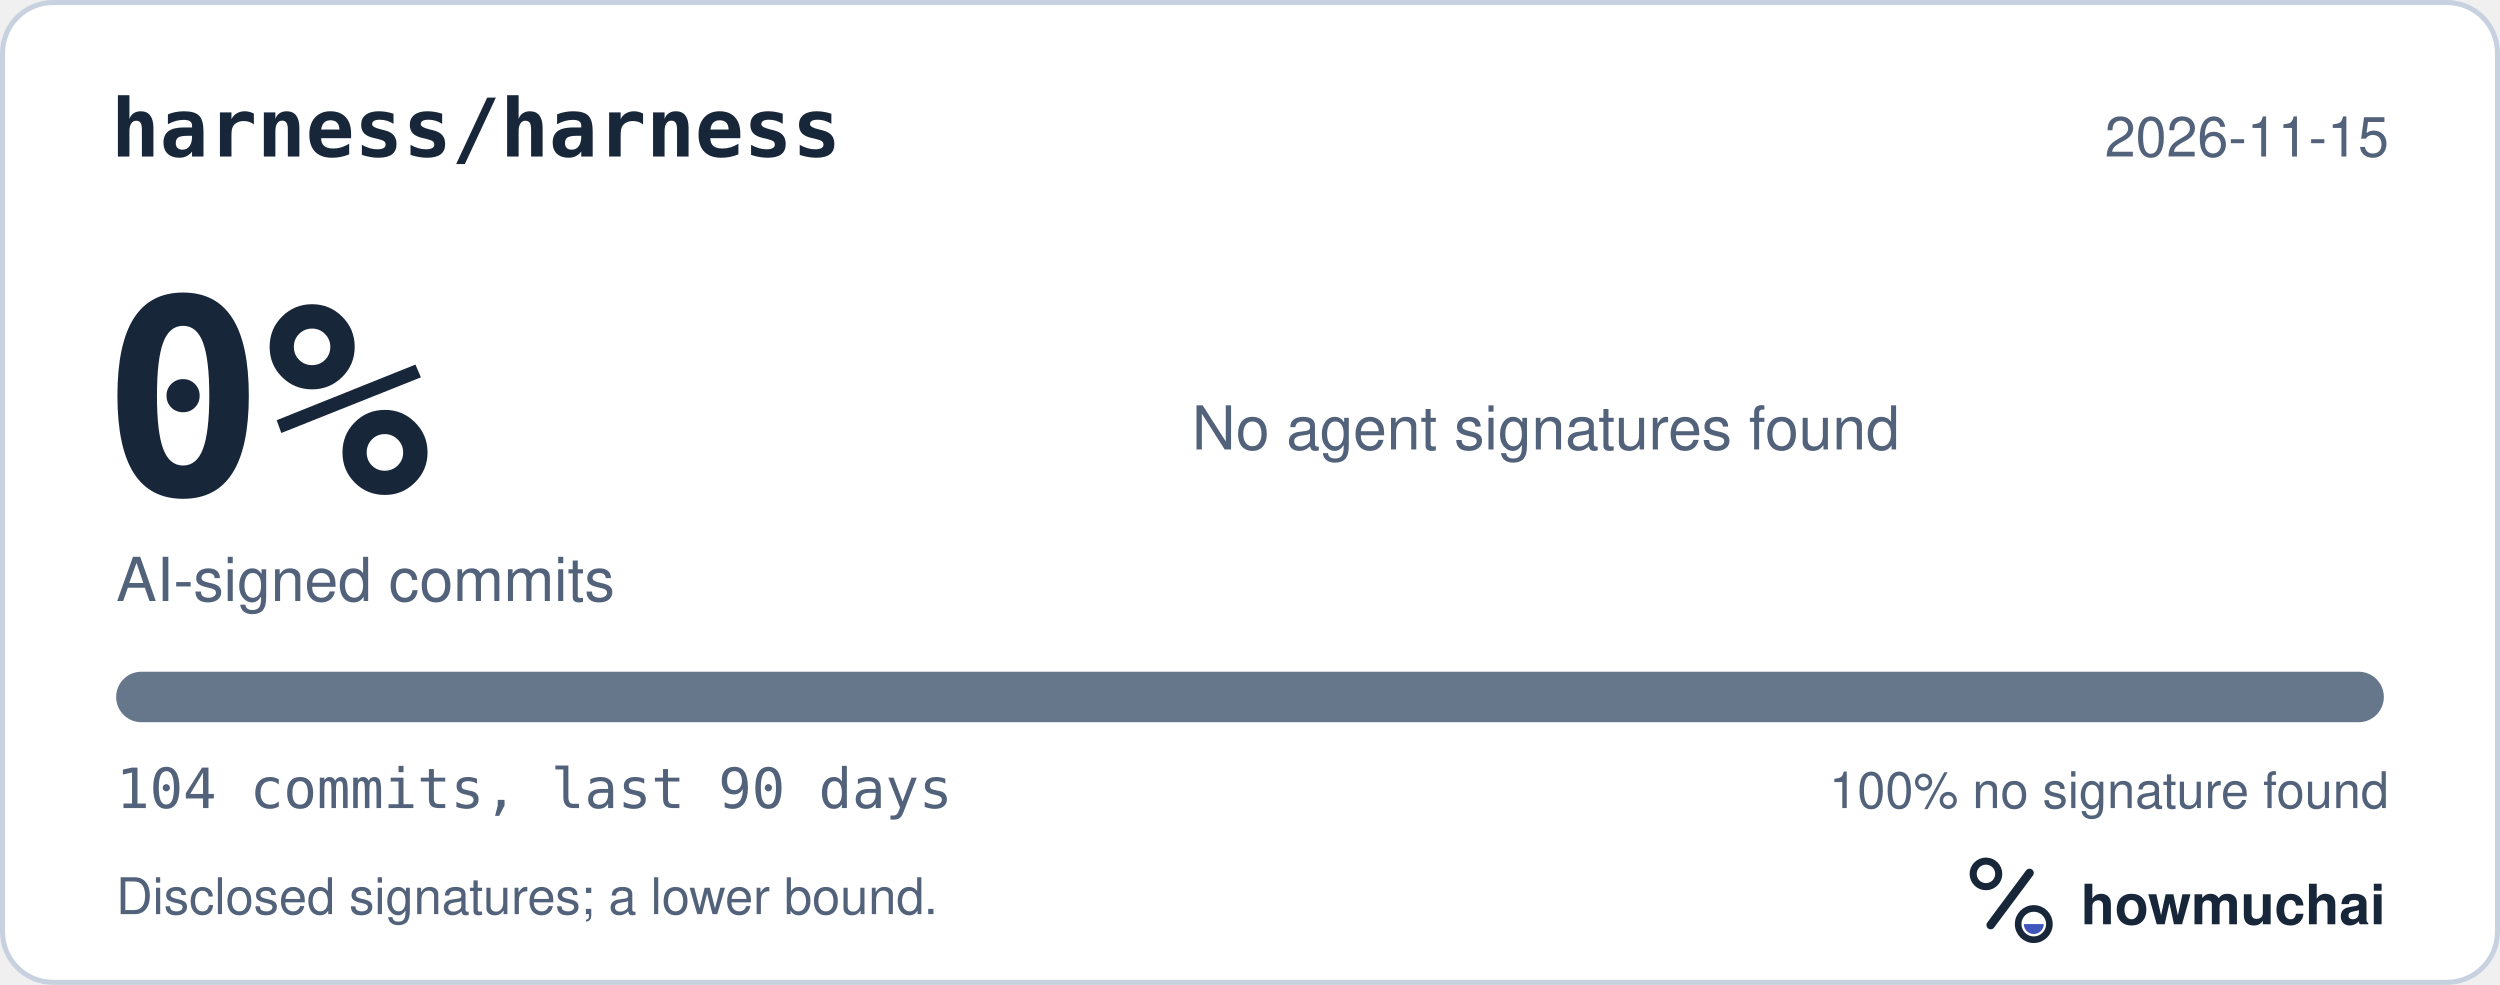
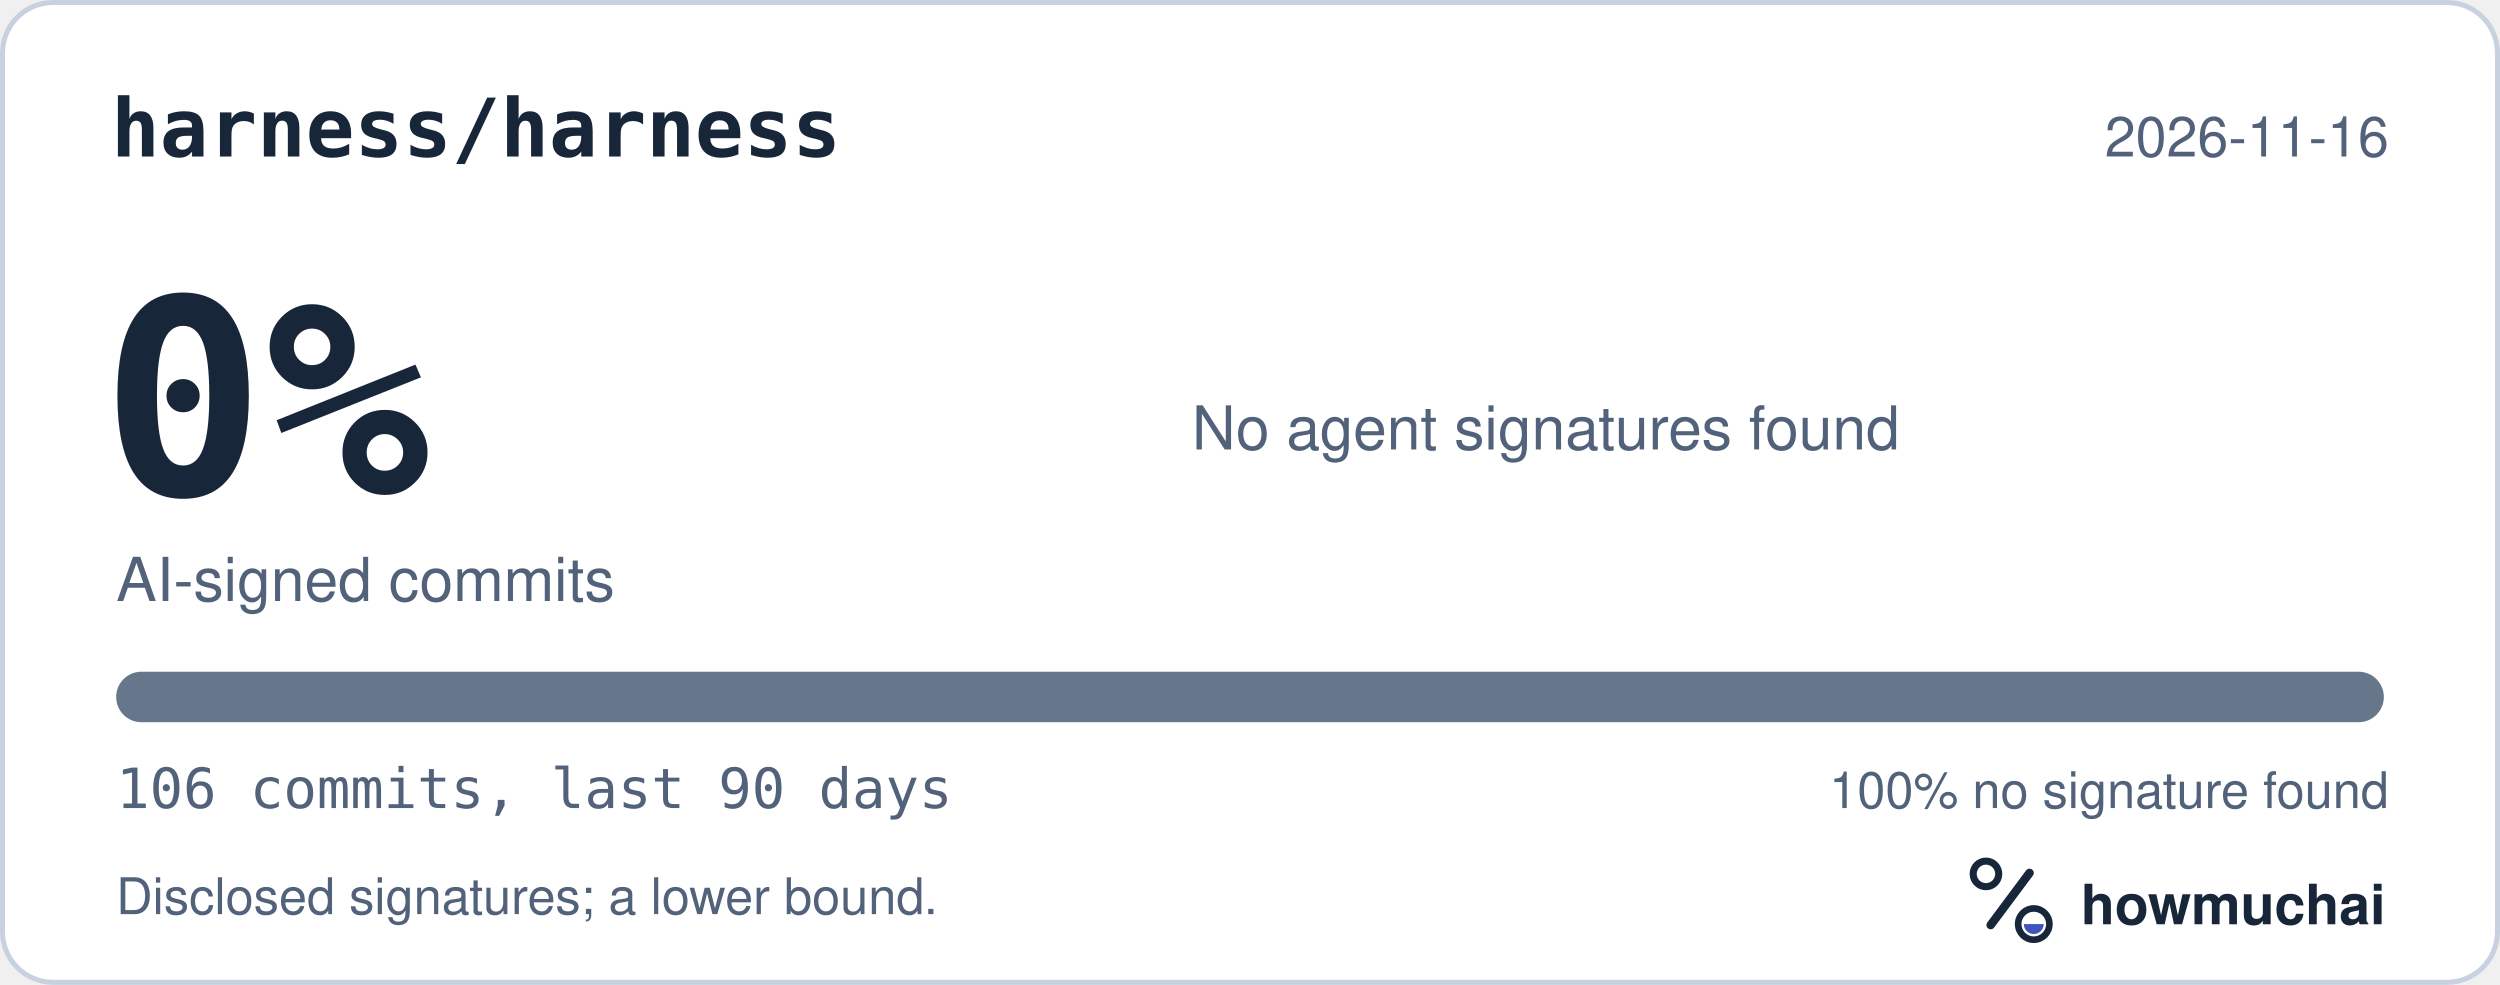
<svg xmlns="http://www.w3.org/2000/svg" width="495" height="195" viewBox="0 0 495 195" role="img" aria-labelledby="hm-t hm-d">
  <rect x="0.5" y="0.5" width="494" height="194" rx="10" fill="#FFFFFF" stroke="#C7D1DF" />
  <text x="22" y="31" fill="#18263A" font-family="ui-monospace, SF Mono, Menlo, Consolas, IBM Plex Mono, monospace" font-size="16" font-weight="600">harness/harness</text>
-   <text x="473" y="31" fill="#52627A" font-family="-apple-system, BlinkMacSystemFont, Segoe UI, Helvetica, Arial, Fira Sans, sans-serif" font-size="11" text-anchor="end">2026-11-15</text>
+   <text x="473" y="31" fill="#52627A" font-family="-apple-system, BlinkMacSystemFont, Segoe UI, Helvetica, Arial, Fira Sans, sans-serif" font-size="11" text-anchor="end">2026-11-16</text>
  <text x="20" y="98" fill="#18263A" font-family="ui-monospace, SF Mono, Menlo, Consolas, IBM Plex Mono, monospace" font-size="54" font-weight="700">0%</text>
  <text x="23" y="119" fill="#52627A" font-family="-apple-system, BlinkMacSystemFont, Segoe UI, Helvetica, Arial, Fira Sans, sans-serif" font-size="12">AI-signed commits</text>
  <text x="236" y="89" fill="#52627A" font-family="-apple-system, BlinkMacSystemFont, Segoe UI, Helvetica, Arial, Fira Sans, sans-serif" font-size="12">No agent signatures found</text>
  <defs>
    <clipPath id="hm-bar">
      <rect x="23" y="133" width="449" height="10" rx="5" />
    </clipPath>
  </defs>
  <rect x="23" y="133" width="449" height="10" rx="5" fill="#66768B" />
  <g clip-path="url(#hm-bar)" />
-   <text x="23" y="160" fill="#52627A" font-family="ui-monospace, SF Mono, Menlo, Consolas, IBM Plex Mono, monospace" font-size="11">104 commits, last 90 days</text>
+   <text x="23" y="160" fill="#52627A" font-family="ui-monospace, SF Mono, Menlo, Consolas, IBM Plex Mono, monospace" font-size="11">106 commits, last 90 days</text>
  <text x="473" y="160" fill="#52627A" font-family="-apple-system, BlinkMacSystemFont, Segoe UI, Helvetica, Arial, Fira Sans, sans-serif" font-size="10" text-anchor="end">100% no signature found</text>
  <text x="23" y="181" fill="#52627A" font-family="-apple-system, BlinkMacSystemFont, Segoe UI, Helvetica, Arial, Fira Sans, sans-serif" font-size="10">Disclosed signatures; a lower bound.</text>
  <g transform="translate(386 166) scale(0.046875)">
    <circle cx="154" cy="150" r="54" fill="none" stroke="#18263A" stroke-width="30" />
    <path d="M174 366 338 146" fill="none" stroke="#18263A" stroke-width="36" stroke-linecap="round" />
    <circle cx="356" cy="362" r="66" fill="none" stroke="#18263A" stroke-width="28" />
    <path d="M314 362a42 42 0 0 0 84 0Z" fill="#4056BC" />
  </g>
  <text x="412" y="183" fill="#18263A" font-family="-apple-system, BlinkMacSystemFont, Segoe UI, Helvetica, Arial, Fira Sans, sans-serif" font-size="11" font-weight="650">howmuchai</text>
</svg>
